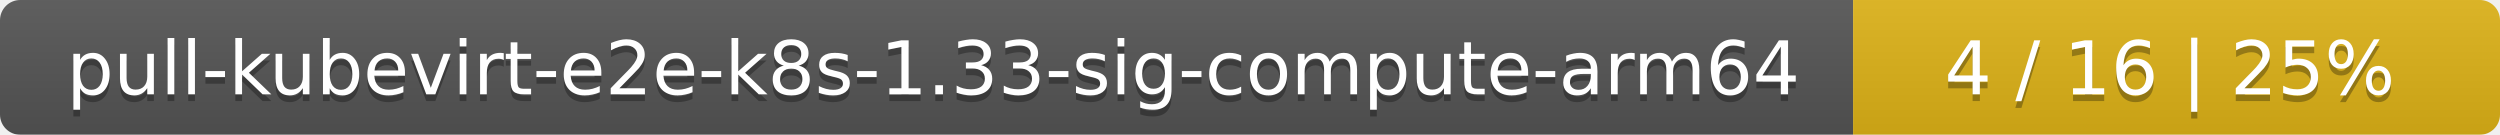
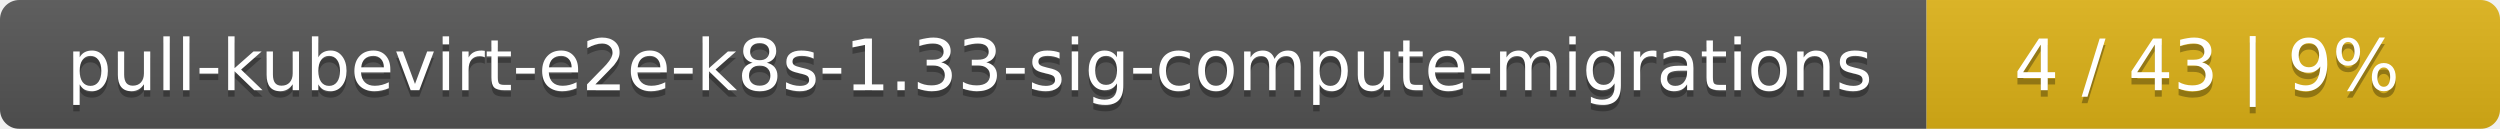
- <svg xmlns="http://www.w3.org/2000/svg" width="371" height="20">
+ <svg xmlns="http://www.w3.org/2000/svg" width="388" height="20">
  <linearGradient id="smooth" x2="0" y2="100%">
    <stop offset="0" stop-color="#bbb" stop-opacity=".1" />
    <stop offset="1" stop-opacity=".1" />
  </linearGradient>
  <mask id="round">
-     <rect width="371" height="20" rx="3" fill="#fff" />
+     <rect width="388" height="20" rx="3" fill="#fff" />
  </mask>
  <g mask="url(#round)">
-     <rect width="275" height="20" fill="#555" />
-     <rect x="275" width="96" height="20" fill="#dfb317" />
-     <rect width="371" height="20" fill="url(#smooth)" />
+     <rect width="299" height="20" fill="#555" />
+     <rect x="299" width="89" height="20" fill="#dfb317" />
+     <rect width="388" height="20" fill="url(#smooth)" />
  </g>
  <g fill="#fff" text-anchor="middle" font-family="DejaVu Sans,Verdana,Geneva,sans-serif" font-size="11">
-     <text x="138.5" y="15" fill="#010101" fill-opacity=".3">pull-kubevirt-e2e-k8s-1.33-sig-compute-arm64</text>
-     <text x="138.5" y="14">pull-kubevirt-e2e-k8s-1.33-sig-compute-arm64</text>
-     <text x="322" y="15" fill="#010101" fill-opacity=".3">4 / 16    |    25%</text>
-     <text x="322" y="14">4 / 16    |    25%</text>
+     <text x="150.5" y="15" fill="#010101" fill-opacity=".3">pull-kubevirt-e2e-k8s-1.33-sig-compute-migrations</text>
+     <text x="150.5" y="14">pull-kubevirt-e2e-k8s-1.33-sig-compute-migrations</text>
+     <text x="342.5" y="15" fill="#010101" fill-opacity=".3">4 / 43    |    9%</text>
+     <text x="342.5" y="14">4 / 43    |    9%</text>
  </g>
</svg>
